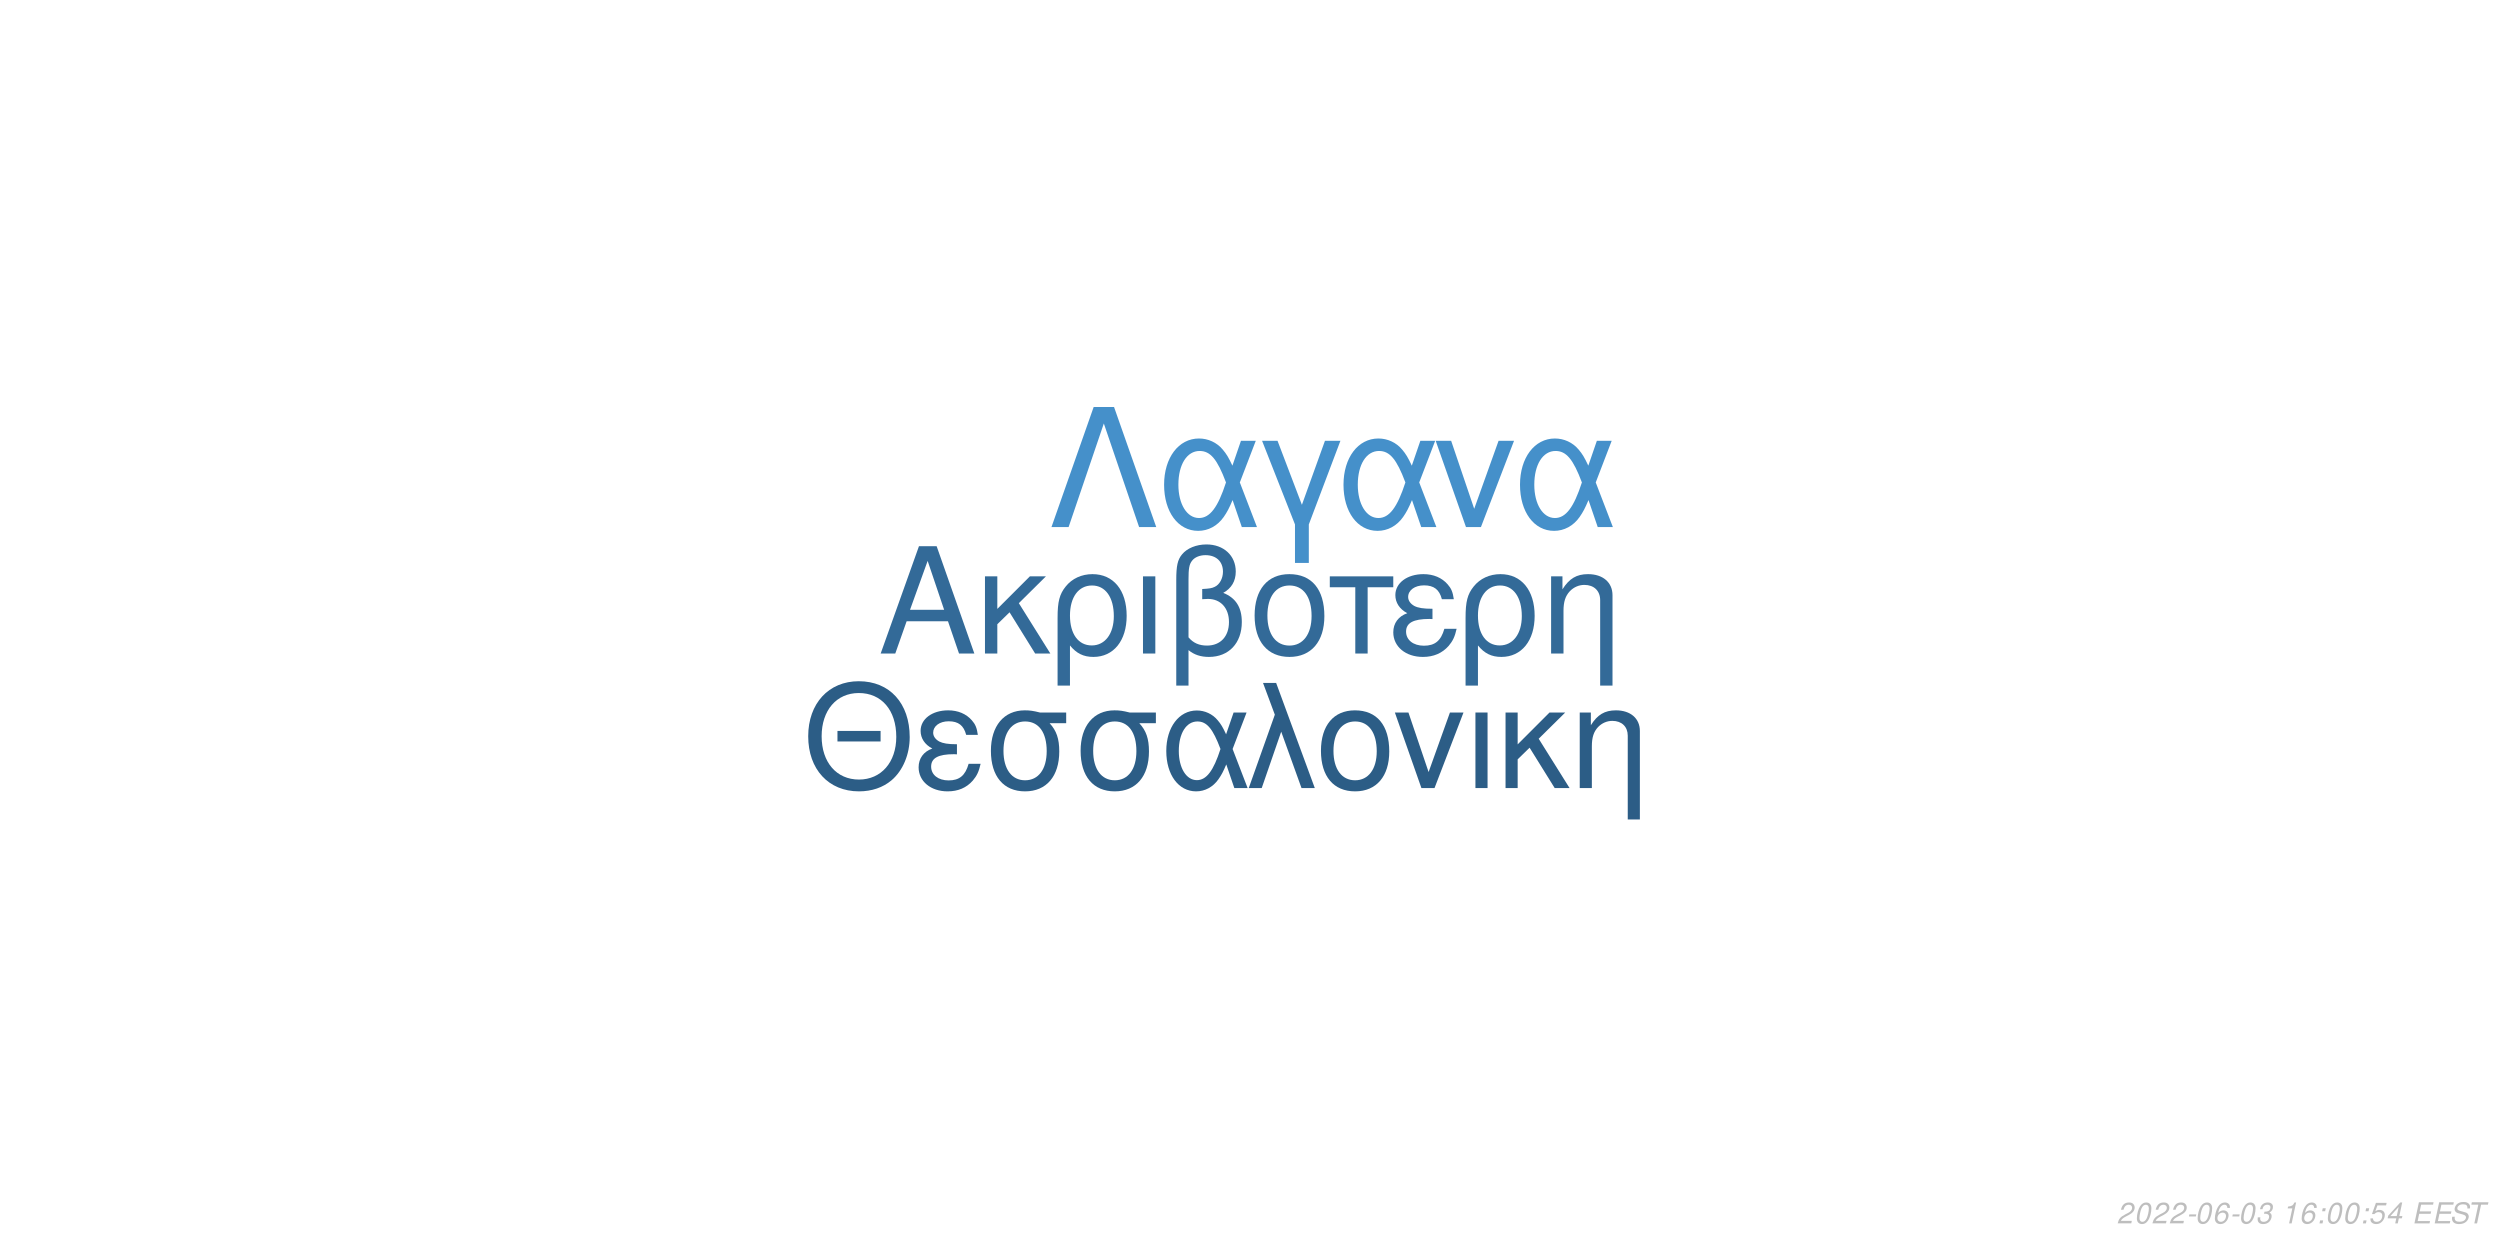
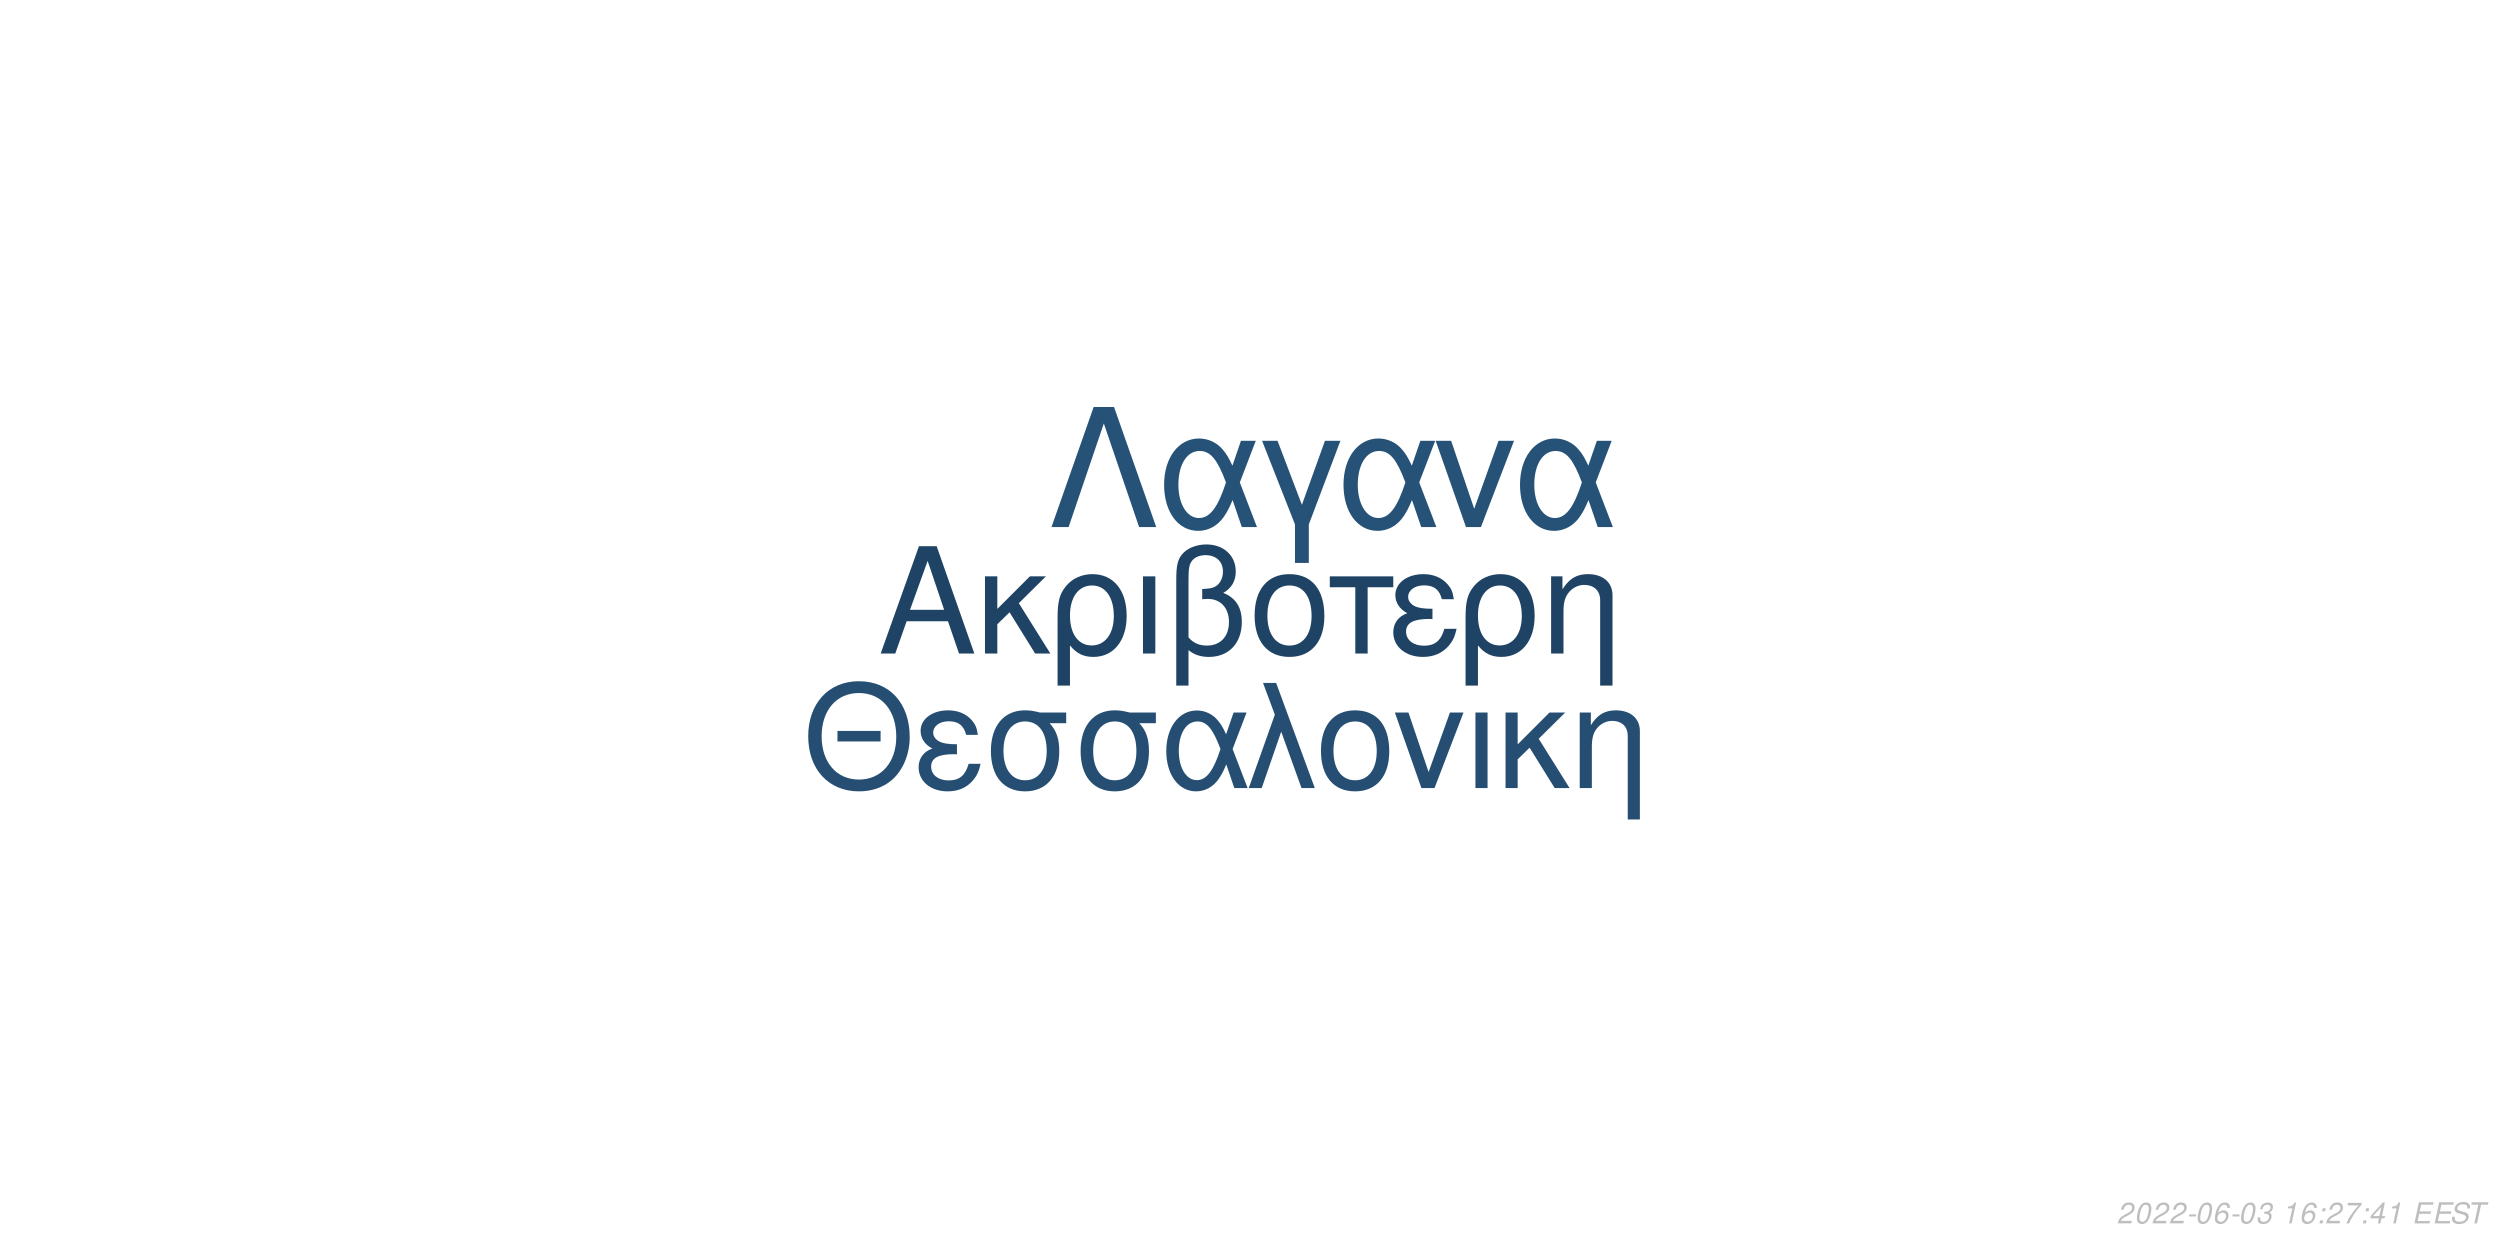
<svg xmlns="http://www.w3.org/2000/svg" xmlns:xlink="http://www.w3.org/1999/xlink" width="864pt" height="432pt" viewBox="0 0 864 432" version="1.1">
  <defs>
    <g>
      <symbol overflow="visible" id="glyph0-0">
        <path style="stroke:none;" d="" />
      </symbol>
      <symbol overflow="visible" id="glyph0-1">
        <path style="stroke:none;" d="M 24.125 -11.141 L 27.938 0 L 33.234 0 L 20.203 -37.094 L 14.094 -37.094 L 0.859 0 L 5.906 0 L 9.828 -11.141 Z M 22.797 -15.109 L 11 -15.109 L 17.094 -32.016 Z M 22.797 -15.109 " />
      </symbol>
      <symbol overflow="visible" id="glyph0-2">
        <path style="stroke:none;" d="M 7.172 -15.422 L 7.172 -26.672 L 2.906 -26.672 L 2.906 0 L 7.172 0 L 7.172 -10.125 L 11.406 -14.25 L 20.25 0 L 25.5 0 L 14.609 -17.406 L 23.969 -26.672 L 18.422 -26.672 Z M 7.172 -15.422 " />
      </symbol>
      <symbol overflow="visible" id="glyph0-3">
        <path style="stroke:none;" d="M 3 11.094 L 7.281 11.094 L 7.281 -2.797 C 9.516 -0.047 11.953 1.172 15.375 1.172 C 22.344 1.172 26.875 -4.422 26.875 -13.031 C 26.875 -21.891 22.297 -27.438 15.062 -27.438 C 11.297 -27.438 7.984 -25.906 5.797 -23.156 C 3.672 -20.516 3 -17.969 3 -12.359 Z M 14.906 -23.516 C 19.547 -23.516 22.438 -19.438 22.438 -12.922 C 22.438 -6.812 19.391 -2.797 14.812 -2.797 C 10.172 -2.797 7.281 -6.766 7.281 -13.125 C 7.281 -19.484 10.234 -23.516 14.906 -23.516 Z M 14.906 -23.516 " />
      </symbol>
      <symbol overflow="visible" id="glyph0-4">
        <path style="stroke:none;" d="M 3.516 0 L 7.781 0 L 7.781 -26.672 L 3.516 -26.672 Z M 3.516 0 " />
      </symbol>
      <symbol overflow="visible" id="glyph0-5">
        <path style="stroke:none;" d="M 4.016 11.094 L 8.25 11.094 L 8.25 -1.172 C 10.172 0.406 12.422 1.172 15.312 1.172 C 22.188 1.172 26.672 -3.609 26.672 -10.891 C 26.672 -15.984 24.578 -19.234 20.25 -20.969 C 23.109 -22.547 24.578 -25.031 24.578 -28.344 C 24.578 -33.844 20.406 -37.703 14.453 -37.703 C 10.938 -37.703 7.734 -36.391 6 -34.25 C 4.484 -32.422 4.016 -30.328 4.016 -25.391 Z M 8.25 -25.656 C 8.25 -29.359 8.5 -30.844 9.469 -32.062 C 10.375 -33.281 12.156 -34 14.094 -34 C 17.812 -34 20.156 -31.812 20.156 -28.297 C 20.156 -25.953 18.984 -23.812 17.297 -23.047 C 16.281 -22.547 15.469 -22.438 12.984 -22.297 L 12.984 -18.781 C 13.734 -18.828 14.344 -18.875 14.969 -18.875 C 19.344 -18.875 22.234 -15.719 22.234 -10.891 C 22.234 -5.906 19.281 -2.75 14.656 -2.75 C 11.953 -2.75 9.922 -3.609 8.25 -5.594 Z M 8.25 -25.656 " />
      </symbol>
      <symbol overflow="visible" id="glyph0-6">
        <path style="stroke:none;" d="M 14.094 -27.438 C 6.562 -27.438 2.094 -22.094 2.094 -13.125 C 2.094 -4.125 6.562 1.172 14.141 1.172 C 21.672 1.172 26.203 -4.172 26.203 -12.922 C 26.203 -22.188 21.828 -27.438 14.094 -27.438 Z M 14.141 -23.516 C 18.938 -23.516 21.781 -19.594 21.781 -12.984 C 21.781 -6.672 18.828 -2.75 14.141 -2.75 C 9.422 -2.75 6.516 -6.672 6.516 -13.125 C 6.516 -19.594 9.422 -23.516 14.141 -23.516 Z M 14.141 -23.516 " />
      </symbol>
      <symbol overflow="visible" id="glyph0-7">
        <path style="stroke:none;" d="M 7.891 0 L 12.156 0 L 12.156 -22.906 L 21.016 -22.906 L 21.016 -26.672 L -0.922 -26.672 L -0.922 -22.906 L 7.891 -22.906 Z M 7.891 0 " />
      </symbol>
      <symbol overflow="visible" id="glyph0-8">
        <path style="stroke:none;" d="M 14.562 -15.469 C 11.344 -15.469 9.562 -15.781 8.297 -16.438 C 6.922 -17.203 6.156 -18.328 6.156 -19.547 C 6.156 -21.891 8.453 -23.562 11.656 -23.562 C 15.062 -23.562 16.953 -22.094 17.812 -18.781 L 21.938 -18.781 C 21.578 -21.266 21.062 -22.5 19.797 -23.922 C 17.812 -26.203 14.906 -27.438 11.453 -27.438 C 5.797 -27.438 1.734 -24.375 1.734 -20.203 C 1.734 -17.609 3.156 -15.375 5.859 -13.938 C 2.797 -12.875 1.016 -10.484 1.016 -7.328 C 1.016 -2.391 5.297 1.172 11.25 1.172 C 14.969 1.172 17.906 -0.109 20.156 -2.641 C 21.578 -4.328 22.297 -5.797 22.906 -8.547 L 18.672 -8.547 C 17.5 -4.422 15.422 -2.703 11.609 -2.703 C 7.938 -2.703 5.438 -4.688 5.438 -7.578 C 5.438 -10.578 7.938 -11.953 13.484 -11.953 C 13.641 -11.953 14.094 -11.953 14.562 -11.906 Z M 14.562 -15.469 " />
      </symbol>
      <symbol overflow="visible" id="glyph0-9">
        <path style="stroke:none;" d="M 3.562 -26.672 L 3.562 0 L 7.844 0 L 7.844 -14.703 C 7.844 -17.906 8.5 -19.891 10.031 -21.531 C 11.406 -22.953 13.188 -23.719 15.062 -23.719 C 18.375 -23.719 20.516 -21.672 20.516 -18.469 L 20.516 11.094 L 24.781 11.094 L 24.781 -20.156 C 24.781 -24.578 21.469 -27.438 16.328 -27.438 C 12.359 -27.438 9.828 -25.906 7.484 -22.188 L 7.484 -26.672 Z M 3.562 -26.672 " />
      </symbol>
      <symbol overflow="visible" id="glyph1-0">
        <path style="stroke:none;" d="" />
      </symbol>
      <symbol overflow="visible" id="glyph1-1">
        <path style="stroke:none;" d="M 26.859 -19.734 L 11.953 -19.734 L 11.953 -16.094 L 26.859 -16.094 Z M 19.328 -36.922 C 8.922 -36.922 1.844 -29.25 1.844 -17.891 C 1.844 -6.484 8.875 1.141 19.391 1.141 C 23.812 1.141 27.703 -0.203 30.641 -2.688 C 34.578 -6.031 36.922 -11.656 36.922 -17.594 C 36.922 -29.297 30 -36.922 19.328 -36.922 Z M 19.328 -32.844 C 27.203 -32.844 32.281 -26.906 32.281 -17.688 C 32.281 -8.922 27.062 -2.938 19.391 -2.938 C 11.609 -2.938 6.484 -8.922 6.484 -17.891 C 6.484 -26.859 11.609 -32.844 19.328 -32.844 Z M 19.328 -32.844 " />
      </symbol>
      <symbol overflow="visible" id="glyph1-2">
        <path style="stroke:none;" d="M 14.25 -15.141 C 11.109 -15.141 9.375 -15.453 8.125 -16.094 C 6.781 -16.844 6.031 -17.938 6.031 -19.141 C 6.031 -21.422 8.266 -23.078 11.406 -23.078 C 14.75 -23.078 16.594 -21.625 17.438 -18.391 L 21.469 -18.391 C 21.125 -20.828 20.625 -22.031 19.391 -23.422 C 17.438 -25.656 14.594 -26.859 11.219 -26.859 C 5.688 -26.859 1.688 -23.875 1.688 -19.781 C 1.688 -17.234 3.094 -15.047 5.734 -13.656 C 2.734 -12.609 1 -10.266 1 -7.172 C 1 -2.344 5.188 1.141 11.016 1.141 C 14.656 1.141 17.547 -0.094 19.734 -2.594 C 21.125 -4.234 21.828 -5.688 22.422 -8.375 L 18.281 -8.375 C 17.141 -4.328 15.094 -2.641 11.359 -2.641 C 7.766 -2.641 5.328 -4.578 5.328 -7.422 C 5.328 -10.359 7.766 -11.703 13.203 -11.703 C 13.359 -11.703 13.797 -11.703 14.25 -11.656 Z M 14.25 -15.141 " />
      </symbol>
      <symbol overflow="visible" id="glyph1-3">
        <path style="stroke:none;" d="M 29 -26.109 L 19.938 -26.109 C 17.594 -26.703 16.438 -26.859 14.703 -26.859 C 7.469 -26.859 2.984 -21.469 2.984 -12.859 C 2.984 -4.031 7.375 1.141 14.797 1.141 C 22.172 1.141 26.609 -4.078 26.609 -12.656 C 26.609 -17.047 25.656 -19.828 23.266 -22.422 L 29 -22.422 Z M 14.797 -23.016 C 19.531 -23.016 22.266 -19.234 22.266 -12.75 C 22.266 -6.531 19.438 -2.688 14.797 -2.688 C 10.172 -2.688 7.328 -6.531 7.328 -12.859 C 7.328 -19.188 10.172 -23.016 14.797 -23.016 Z M 14.797 -23.016 " />
      </symbol>
      <symbol overflow="visible" id="glyph1-4">
        <path style="stroke:none;" d="M 29.344 -26.109 L 24.859 -26.109 L 22.266 -18.578 C 21.125 -21.031 20.484 -22.125 19.328 -23.469 C 17.547 -25.609 14.906 -26.812 12.156 -26.812 C 5.984 -26.812 1.594 -20.984 1.594 -12.812 C 1.594 -4.578 5.828 1.141 11.906 1.141 C 14.953 1.141 17.734 -0.344 19.625 -3.047 C 20.672 -4.531 21.281 -5.688 22.328 -8.172 L 25.109 0 L 29.703 0 L 24.516 -13.5 Z M 20.328 -13.5 C 17.891 -5.922 15.453 -2.734 12.156 -2.734 C 8.516 -2.734 5.922 -6.922 5.922 -12.812 C 5.922 -18.938 8.516 -23.016 12.359 -23.016 C 15.594 -23.016 17.688 -20.531 20.328 -13.5 Z M 20.328 -13.5 " />
      </symbol>
      <symbol overflow="visible" id="glyph1-5">
        <path style="stroke:none;" d="M 1.094 0 L 5.578 0 L 12.312 -19.484 L 19.328 0 L 23.922 0 L 10.562 -36.328 L 6.031 -36.328 L 10.109 -25.359 Z M 1.094 0 " />
      </symbol>
      <symbol overflow="visible" id="glyph1-6">
        <path style="stroke:none;" d="M 13.797 -26.859 C 6.422 -26.859 2.047 -21.625 2.047 -12.859 C 2.047 -4.031 6.422 1.141 13.859 1.141 C 21.234 1.141 25.656 -4.078 25.656 -12.656 C 25.656 -21.719 21.375 -26.859 13.797 -26.859 Z M 13.859 -23.016 C 18.531 -23.016 21.328 -19.188 21.328 -12.703 C 21.328 -6.531 18.438 -2.688 13.859 -2.688 C 9.219 -2.688 6.375 -6.531 6.375 -12.859 C 6.375 -19.188 9.219 -23.016 13.859 -23.016 Z M 13.859 -23.016 " />
      </symbol>
      <symbol overflow="visible" id="glyph1-7">
        <path style="stroke:none;" d="M 14.297 0 L 24.312 -26.109 L 19.625 -26.109 L 12.25 -5.531 L 5.281 -26.109 L 0.594 -26.109 L 9.766 0 Z M 14.297 0 " />
      </symbol>
      <symbol overflow="visible" id="glyph1-8">
        <path style="stroke:none;" d="M 3.438 0 L 7.625 0 L 7.625 -26.109 L 3.438 -26.109 Z M 3.438 0 " />
      </symbol>
      <symbol overflow="visible" id="glyph1-9">
        <path style="stroke:none;" d="M 7.031 -15.094 L 7.031 -26.109 L 2.844 -26.109 L 2.844 0 L 7.031 0 L 7.031 -9.922 L 11.156 -13.953 L 19.828 0 L 24.969 0 L 14.297 -17.047 L 23.469 -26.109 L 18.031 -26.109 Z M 7.031 -15.094 " />
      </symbol>
      <symbol overflow="visible" id="glyph1-10">
        <path style="stroke:none;" d="M 3.484 -26.109 L 3.484 0 L 7.672 0 L 7.672 -14.406 C 7.672 -17.547 8.328 -19.484 9.812 -21.078 C 11.156 -22.469 12.906 -23.219 14.75 -23.219 C 17.984 -23.219 20.078 -21.234 20.078 -18.094 L 20.078 10.859 L 24.266 10.859 L 24.266 -19.734 C 24.266 -24.062 21.031 -26.859 16 -26.859 C 12.109 -26.859 9.609 -25.359 7.328 -21.719 L 7.328 -26.109 Z M 3.484 -26.109 " />
      </symbol>
      <symbol overflow="visible" id="glyph2-0">
        <path style="stroke:none;" d="" />
      </symbol>
      <symbol overflow="visible" id="glyph2-1">
        <path style="stroke:none;" d="M 22.531 -41.484 L 15.484 -41.484 L 0.906 0 L 6.828 0 L 19 -35.797 L 31.188 0 L 37.109 0 Z M 22.531 -41.484 " />
      </symbol>
      <symbol overflow="visible" id="glyph2-2">
        <path style="stroke:none;" d="M 33.516 -29.812 L 28.391 -29.812 L 25.438 -21.219 C 24.125 -24.016 23.391 -25.266 22.078 -26.797 C 20.031 -29.25 17.016 -30.609 13.891 -30.609 C 6.828 -30.609 1.828 -23.953 1.828 -14.625 C 1.828 -5.234 6.656 1.312 13.594 1.312 C 17.078 1.312 20.266 -0.391 22.422 -3.469 C 23.609 -5.172 24.297 -6.484 25.5 -9.328 L 28.688 0 L 33.922 0 L 28 -15.422 Z M 23.219 -15.422 C 20.422 -6.766 17.641 -3.125 13.891 -3.125 C 9.734 -3.125 6.766 -7.906 6.766 -14.625 C 6.766 -21.625 9.734 -26.297 14.109 -26.297 C 17.812 -26.297 20.203 -23.453 23.219 -15.422 Z M 23.219 -15.422 " />
      </symbol>
      <symbol overflow="visible" id="glyph2-3">
        <path style="stroke:none;" d="M 12.062 12.406 L 16.844 12.406 L 16.844 -0.906 L 27.766 -29.812 L 22.422 -29.812 L 14.453 -7.688 L 6.031 -29.812 L 0.688 -29.812 L 12.062 -0.906 Z M 12.062 12.406 " />
      </symbol>
      <symbol overflow="visible" id="glyph2-4">
        <path style="stroke:none;" d="M 16.328 0 L 27.766 -29.812 L 22.422 -29.812 L 14 -6.312 L 6.031 -29.812 L 0.688 -29.812 L 11.156 0 Z M 16.328 0 " />
      </symbol>
      <symbol overflow="visible" id="glyph3-0">
        <path style="stroke:none;" d="" />
      </symbol>
      <symbol overflow="visible" id="glyph3-1">
        <path style="stroke:none;" d="M 5.234 -0.875 L 1.469 -0.875 C 1.641 -1.375 2.203 -1.891 3.109 -2.344 L 4.234 -2.938 C 5.562 -3.625 6.219 -4.469 6.219 -5.484 C 6.219 -5.938 6.062 -6.359 5.797 -6.656 C 5.469 -7.047 4.984 -7.234 4.312 -7.234 C 2.766 -7.234 1.891 -6.453 1.484 -4.734 L 2.375 -4.734 C 2.484 -5.188 2.609 -5.484 2.797 -5.75 C 3.094 -6.203 3.609 -6.453 4.188 -6.453 C 4.891 -6.453 5.344 -6.031 5.344 -5.375 C 5.344 -4.703 4.859 -4.094 4.016 -3.656 L 2.984 -3.125 C 1.234 -2.188 0.797 -1.656 0.344 -0.016 L 5.047 -0.016 Z M 5.234 -0.875 " />
      </symbol>
      <symbol overflow="visible" id="glyph3-2">
        <path style="stroke:none;" d="M 4.203 -7.234 C 3.375 -7.234 2.688 -6.812 2.125 -5.984 C 1.484 -5.047 0.984 -3.188 0.984 -1.734 C 0.984 -1.109 1.172 -0.562 1.484 -0.266 C 1.797 0.047 2.281 0.234 2.766 0.234 C 3.625 0.234 4.281 -0.156 4.859 -1.016 C 5.516 -1.953 6 -3.797 6 -5.266 C 6 -6.5 5.328 -7.234 4.203 -7.234 Z M 4.094 -6.453 C 4.734 -6.453 5.125 -5.984 5.125 -5.156 C 5.125 -4.203 4.781 -2.625 4.406 -1.812 C 3.984 -0.938 3.516 -0.547 2.875 -0.547 C 2.25 -0.547 1.875 -1.031 1.875 -1.828 C 1.875 -2.797 2.203 -4.344 2.594 -5.203 C 2.984 -6.047 3.453 -6.453 4.094 -6.453 Z M 4.094 -6.453 " />
      </symbol>
      <symbol overflow="visible" id="glyph3-3">
        <path style="stroke:none;" d="M 3.516 -3.125 L 1.125 -3.125 L 0.969 -2.406 L 3.359 -2.406 Z M 3.516 -3.125 " />
      </symbol>
      <symbol overflow="visible" id="glyph3-4">
        <path style="stroke:none;" d="M 6.125 -5.344 L 6.141 -5.625 C 6.141 -6.609 5.453 -7.234 4.391 -7.234 C 3.438 -7.234 2.641 -6.719 2.016 -5.703 C 1.422 -4.781 0.938 -2.953 0.938 -1.688 C 0.938 -0.516 1.688 0.234 2.859 0.234 C 3.703 0.234 4.438 -0.156 5 -0.875 C 5.406 -1.422 5.672 -2.156 5.672 -2.766 C 5.672 -3.812 4.969 -4.5 3.906 -4.5 C 3.234 -4.5 2.672 -4.234 2.094 -3.625 C 2.406 -5.375 3.234 -6.453 4.25 -6.453 C 4.703 -6.453 5.062 -6.234 5.172 -5.844 C 5.203 -5.719 5.234 -5.578 5.25 -5.344 Z M 3.656 -3.734 C 4.344 -3.734 4.797 -3.281 4.797 -2.625 C 4.797 -1.469 3.984 -0.547 2.984 -0.547 C 2.297 -0.547 1.812 -1.047 1.812 -1.766 C 1.812 -2.859 2.625 -3.734 3.656 -3.734 Z M 3.656 -3.734 " />
      </symbol>
      <symbol overflow="visible" id="glyph3-5">
        <path style="stroke:none;" d="M 2.922 -3.312 C 3.125 -3.344 3.234 -3.344 3.375 -3.344 C 4.203 -3.344 4.688 -3 4.688 -2.406 C 4.688 -1.312 3.906 -0.547 2.781 -0.547 C 2.047 -0.547 1.594 -0.938 1.594 -1.562 C 1.594 -1.719 1.609 -1.844 1.656 -2.094 L 0.766 -2.094 C 0.734 -1.797 0.719 -1.641 0.719 -1.469 C 0.719 -0.375 1.406 0.234 2.641 0.234 C 3.547 0.234 4.297 -0.078 4.812 -0.656 C 5.266 -1.156 5.562 -1.875 5.562 -2.547 C 5.562 -3.125 5.344 -3.453 4.797 -3.734 C 5.641 -4.234 6.016 -4.844 6.016 -5.734 C 6.016 -6.656 5.312 -7.234 4.203 -7.234 C 3.375 -7.234 2.672 -6.938 2.188 -6.375 C 1.891 -6.031 1.703 -5.641 1.516 -4.906 L 2.391 -4.906 C 2.5 -5.359 2.594 -5.594 2.734 -5.812 C 3.047 -6.234 3.516 -6.453 4.078 -6.453 C 4.734 -6.453 5.141 -6.125 5.141 -5.578 C 5.141 -5.188 5.016 -4.797 4.797 -4.547 C 4.516 -4.234 4 -4.062 3.266 -4.062 L 3.078 -4.062 Z M 2.922 -3.312 " />
      </symbol>
      <symbol overflow="visible" id="glyph3-6">
        <path style="stroke:none;" d="" />
      </symbol>
      <symbol overflow="visible" id="glyph3-7">
        <path style="stroke:none;" d="M 3.703 -5.188 L 2.594 0 L 3.469 0 L 5.016 -7.234 L 4.438 -7.234 C 3.906 -6.156 3.688 -6.016 2.234 -5.812 L 2.109 -5.188 Z M 3.703 -5.188 " />
      </symbol>
      <symbol overflow="visible" id="glyph3-8">
        <path style="stroke:none;" d="M 2.359 -1.031 L 1.312 -1.031 L 1.094 0 L 2.141 0 Z M 3.266 -5.234 L 2.219 -5.234 L 2 -4.203 L 3.047 -4.203 Z M 3.266 -5.234 " />
      </symbol>
      <symbol overflow="visible" id="glyph3-9">
-         <path style="stroke:none;" d="M 6.297 -7.094 L 2.594 -7.094 L 1.234 -3.234 L 2.047 -3.234 C 2.656 -3.766 2.938 -3.906 3.531 -3.906 C 4.328 -3.906 4.797 -3.453 4.797 -2.688 C 4.797 -1.438 3.969 -0.547 2.828 -0.547 C 2.031 -0.547 1.609 -0.938 1.578 -1.734 L 0.703 -1.734 L 0.703 -1.516 C 0.703 -0.938 0.844 -0.547 1.188 -0.266 C 1.562 0.062 2.078 0.234 2.703 0.234 C 3.656 0.234 4.391 -0.156 4.984 -0.922 C 5.422 -1.5 5.672 -2.234 5.672 -2.953 C 5.672 -4 4.938 -4.672 3.812 -4.672 C 3.328 -4.672 2.906 -4.547 2.406 -4.234 L 3.109 -6.219 L 6.109 -6.219 Z M 6.297 -7.094 " />
+         <path style="stroke:none;" d="M 6.703 -7.094 L 1.953 -7.094 L 1.766 -6.219 L 5.594 -6.219 C 3.344 -3.688 2.266 -2.109 1.375 0 L 2.344 0 C 3.031 -1.906 4.828 -4.594 6.547 -6.281 Z M 6.703 -7.094 " />
      </symbol>
      <symbol overflow="visible" id="glyph3-10">
        <path style="stroke:none;" d="M 3.625 -1.75 L 3.266 0 L 4.141 0 L 4.516 -1.75 L 5.562 -1.75 L 5.734 -2.531 L 4.688 -2.531 L 5.688 -7.234 L 5.016 -7.234 L 0.844 -2.672 L 0.641 -1.75 Z M 3.797 -2.531 L 1.594 -2.531 L 4.469 -5.703 Z M 3.797 -2.531 " />
      </symbol>
      <symbol overflow="visible" id="glyph3-11">
        <path style="stroke:none;" d="M 2.547 -3.312 L 6.5 -3.312 L 6.688 -4.141 L 2.719 -4.141 L 3.219 -6.469 L 7.344 -6.469 L 7.516 -7.297 L 2.453 -7.297 L 0.906 0 L 6.125 0 L 6.297 -0.812 L 2.016 -0.812 Z M 2.547 -3.312 " />
      </symbol>
      <symbol overflow="visible" id="glyph3-12">
        <path style="stroke:none;" d="M 7.062 -5.156 C 7.125 -5.438 7.141 -5.562 7.141 -5.703 C 7.141 -6.156 6.938 -6.594 6.594 -6.891 C 6.188 -7.25 5.656 -7.406 4.875 -7.406 C 3.844 -7.406 3.047 -7.125 2.5 -6.562 C 2.094 -6.141 1.781 -5.438 1.781 -4.922 C 1.781 -4.297 2.219 -3.766 2.891 -3.562 L 4.594 -3.094 C 5.406 -2.859 5.734 -2.578 5.734 -2.094 C 5.734 -1.781 5.547 -1.406 5.266 -1.141 C 4.844 -0.766 4.266 -0.578 3.453 -0.578 C 2.328 -0.578 1.812 -0.984 1.812 -1.906 C 1.812 -2.047 1.812 -2.125 1.844 -2.312 L 0.984 -2.312 C 0.906 -2.062 0.891 -1.906 0.891 -1.688 C 0.891 -0.484 1.797 0.234 3.297 0.234 C 4.359 0.234 5.234 -0.062 5.812 -0.609 C 6.344 -1.078 6.688 -1.797 6.688 -2.375 C 6.688 -2.641 6.609 -2.906 6.453 -3.156 C 6.234 -3.5 5.938 -3.703 5.469 -3.828 L 3.75 -4.312 C 2.984 -4.547 2.734 -4.734 2.734 -5.188 C 2.734 -5.547 2.875 -5.844 3.188 -6.109 C 3.547 -6.438 4.031 -6.594 4.703 -6.594 C 5.266 -6.594 5.688 -6.484 5.906 -6.297 C 6.094 -6.125 6.219 -5.797 6.219 -5.516 C 6.219 -5.422 6.203 -5.344 6.188 -5.156 Z M 7.062 -5.156 " />
      </symbol>
      <symbol overflow="visible" id="glyph3-13">
        <path style="stroke:none;" d="M 4.938 -6.469 L 7.312 -6.469 L 7.484 -7.297 L 1.75 -7.297 L 1.578 -6.469 L 3.984 -6.469 L 2.609 0 L 3.547 0 Z M 4.938 -6.469 " />
      </symbol>
    </g>
  </defs>
  <g id="surface1">
    <rect x="0" y="0" width="864" height="432" style="fill:rgb(100%,100%,100%);fill-opacity:1;stroke:none;" />
-     <g style="fill:rgb(20%,41.569%,59.608%);fill-opacity:1;">
+     <g style="fill:rgb(12.157%,26.275%,39.216%);fill-opacity:1;">
      <use xlink:href="#glyph0-1" x="303.5" y="225.861" />
      <use xlink:href="#glyph0-2" x="337.5" y="225.861" />
      <use xlink:href="#glyph0-3" x="362.5" y="225.861" />
      <use xlink:href="#glyph0-4" x="391.5" y="225.861" />
      <use xlink:href="#glyph0-5" x="402.5" y="225.861" />
      <use xlink:href="#glyph0-6" x="431.5" y="225.861" />
      <use xlink:href="#glyph0-7" x="460.5" y="225.861" />
      <use xlink:href="#glyph0-8" x="480.5" y="225.861" />
      <use xlink:href="#glyph0-3" x="503.5" y="225.861" />
      <use xlink:href="#glyph0-9" x="532.5" y="225.861" />
    </g>
-     <g style="fill:rgb(17.255%,36.471%,52.549%);fill-opacity:1;">
+     <g style="fill:rgb(14.51%,30.588%,44.706%);fill-opacity:1;">
      <use xlink:href="#glyph1-1" x="277.473" y="272.354" />
      <use xlink:href="#glyph1-2" x="316.473" y="272.354" />
      <use xlink:href="#glyph1-3" x="339.473" y="272.354" />
      <use xlink:href="#glyph1-3" x="370.473" y="272.354" />
      <use xlink:href="#glyph1-4" x="401.473" y="272.354" />
      <use xlink:href="#glyph1-5" x="430.473" y="272.354" />
      <use xlink:href="#glyph1-6" x="454.473" y="272.354" />
      <use xlink:href="#glyph1-7" x="481.473" y="272.354" />
      <use xlink:href="#glyph1-8" x="506.473" y="272.354" />
      <use xlink:href="#glyph1-9" x="517.473" y="272.354" />
      <use xlink:href="#glyph1-10" x="542.473" y="272.354" />
    </g>
-     <g style="fill:rgb(27.059%,56.471%,79.216%);fill-opacity:1;">
+     <g style="fill:rgb(14.902%,32.157%,46.667%);fill-opacity:1;">
      <use xlink:href="#glyph2-1" x="362.484" y="182.152" />
      <use xlink:href="#glyph2-2" x="400.484" y="182.152" />
      <use xlink:href="#glyph2-3" x="435.484" y="182.152" />
      <use xlink:href="#glyph2-2" x="462.484" y="182.152" />
      <use xlink:href="#glyph2-4" x="495.484" y="182.152" />
      <use xlink:href="#glyph2-2" x="523.484" y="182.152" />
    </g>
    <g style="fill:rgb(74.51%,74.51%,74.51%);fill-opacity:1;">
      <use xlink:href="#glyph3-1" x="731.52" y="422.81" />
      <use xlink:href="#glyph3-2" x="737.52" y="422.81" />
      <use xlink:href="#glyph3-1" x="743.52" y="422.81" />
      <use xlink:href="#glyph3-1" x="749.52" y="422.81" />
      <use xlink:href="#glyph3-3" x="755.52" y="422.81" />
      <use xlink:href="#glyph3-2" x="758.52" y="422.81" />
      <use xlink:href="#glyph3-4" x="764.52" y="422.81" />
      <use xlink:href="#glyph3-3" x="770.52" y="422.81" />
      <use xlink:href="#glyph3-2" x="773.52" y="422.81" />
      <use xlink:href="#glyph3-5" x="779.52" y="422.81" />
      <use xlink:href="#glyph3-6" x="785.52" y="422.81" />
      <use xlink:href="#glyph3-7" x="788.52" y="422.81" />
      <use xlink:href="#glyph3-4" x="794.52" y="422.81" />
      <use xlink:href="#glyph3-8" x="800.52" y="422.81" />
-       <use xlink:href="#glyph3-2" x="803.52" y="422.81" />
-       <use xlink:href="#glyph3-2" x="809.52" y="422.81" />
+       <use xlink:href="#glyph3-1" x="803.52" y="422.81" />
+       <use xlink:href="#glyph3-9" x="809.52" y="422.81" />
      <use xlink:href="#glyph3-8" x="815.52" y="422.81" />
-       <use xlink:href="#glyph3-9" x="818.52" y="422.81" />
-       <use xlink:href="#glyph3-10" x="824.52" y="422.81" />
+       <use xlink:href="#glyph3-10" x="818.52" y="422.81" />
+       <use xlink:href="#glyph3-7" x="824.52" y="422.81" />
      <use xlink:href="#glyph3-6" x="830.52" y="422.81" />
      <use xlink:href="#glyph3-11" x="833.52" y="422.81" />
      <use xlink:href="#glyph3-11" x="840.52" y="422.81" />
      <use xlink:href="#glyph3-12" x="846.52" y="422.81" />
      <use xlink:href="#glyph3-13" x="852.52" y="422.81" />
    </g>
  </g>
</svg>
